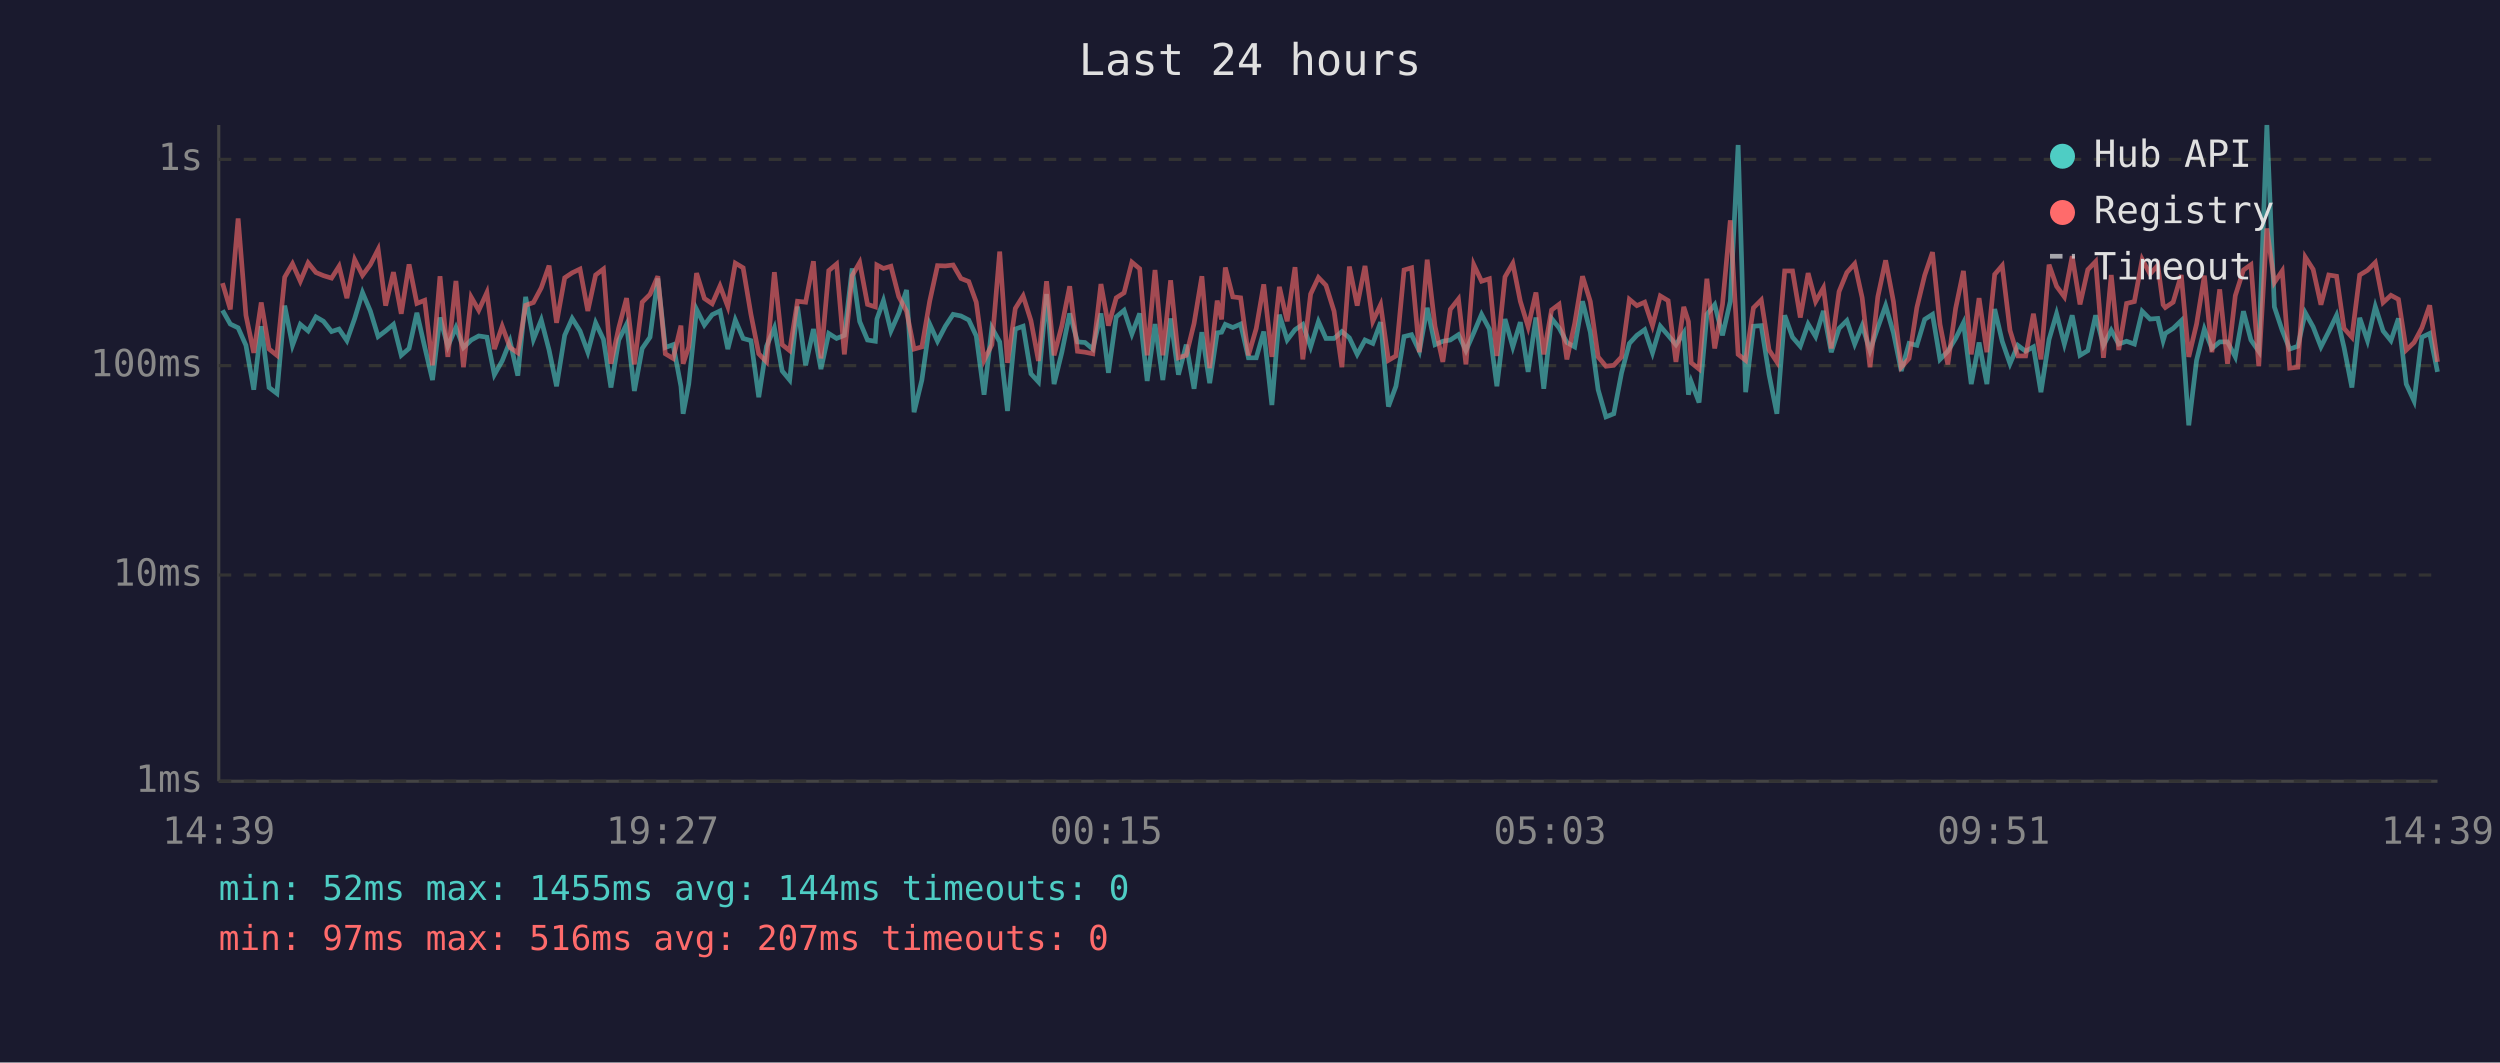
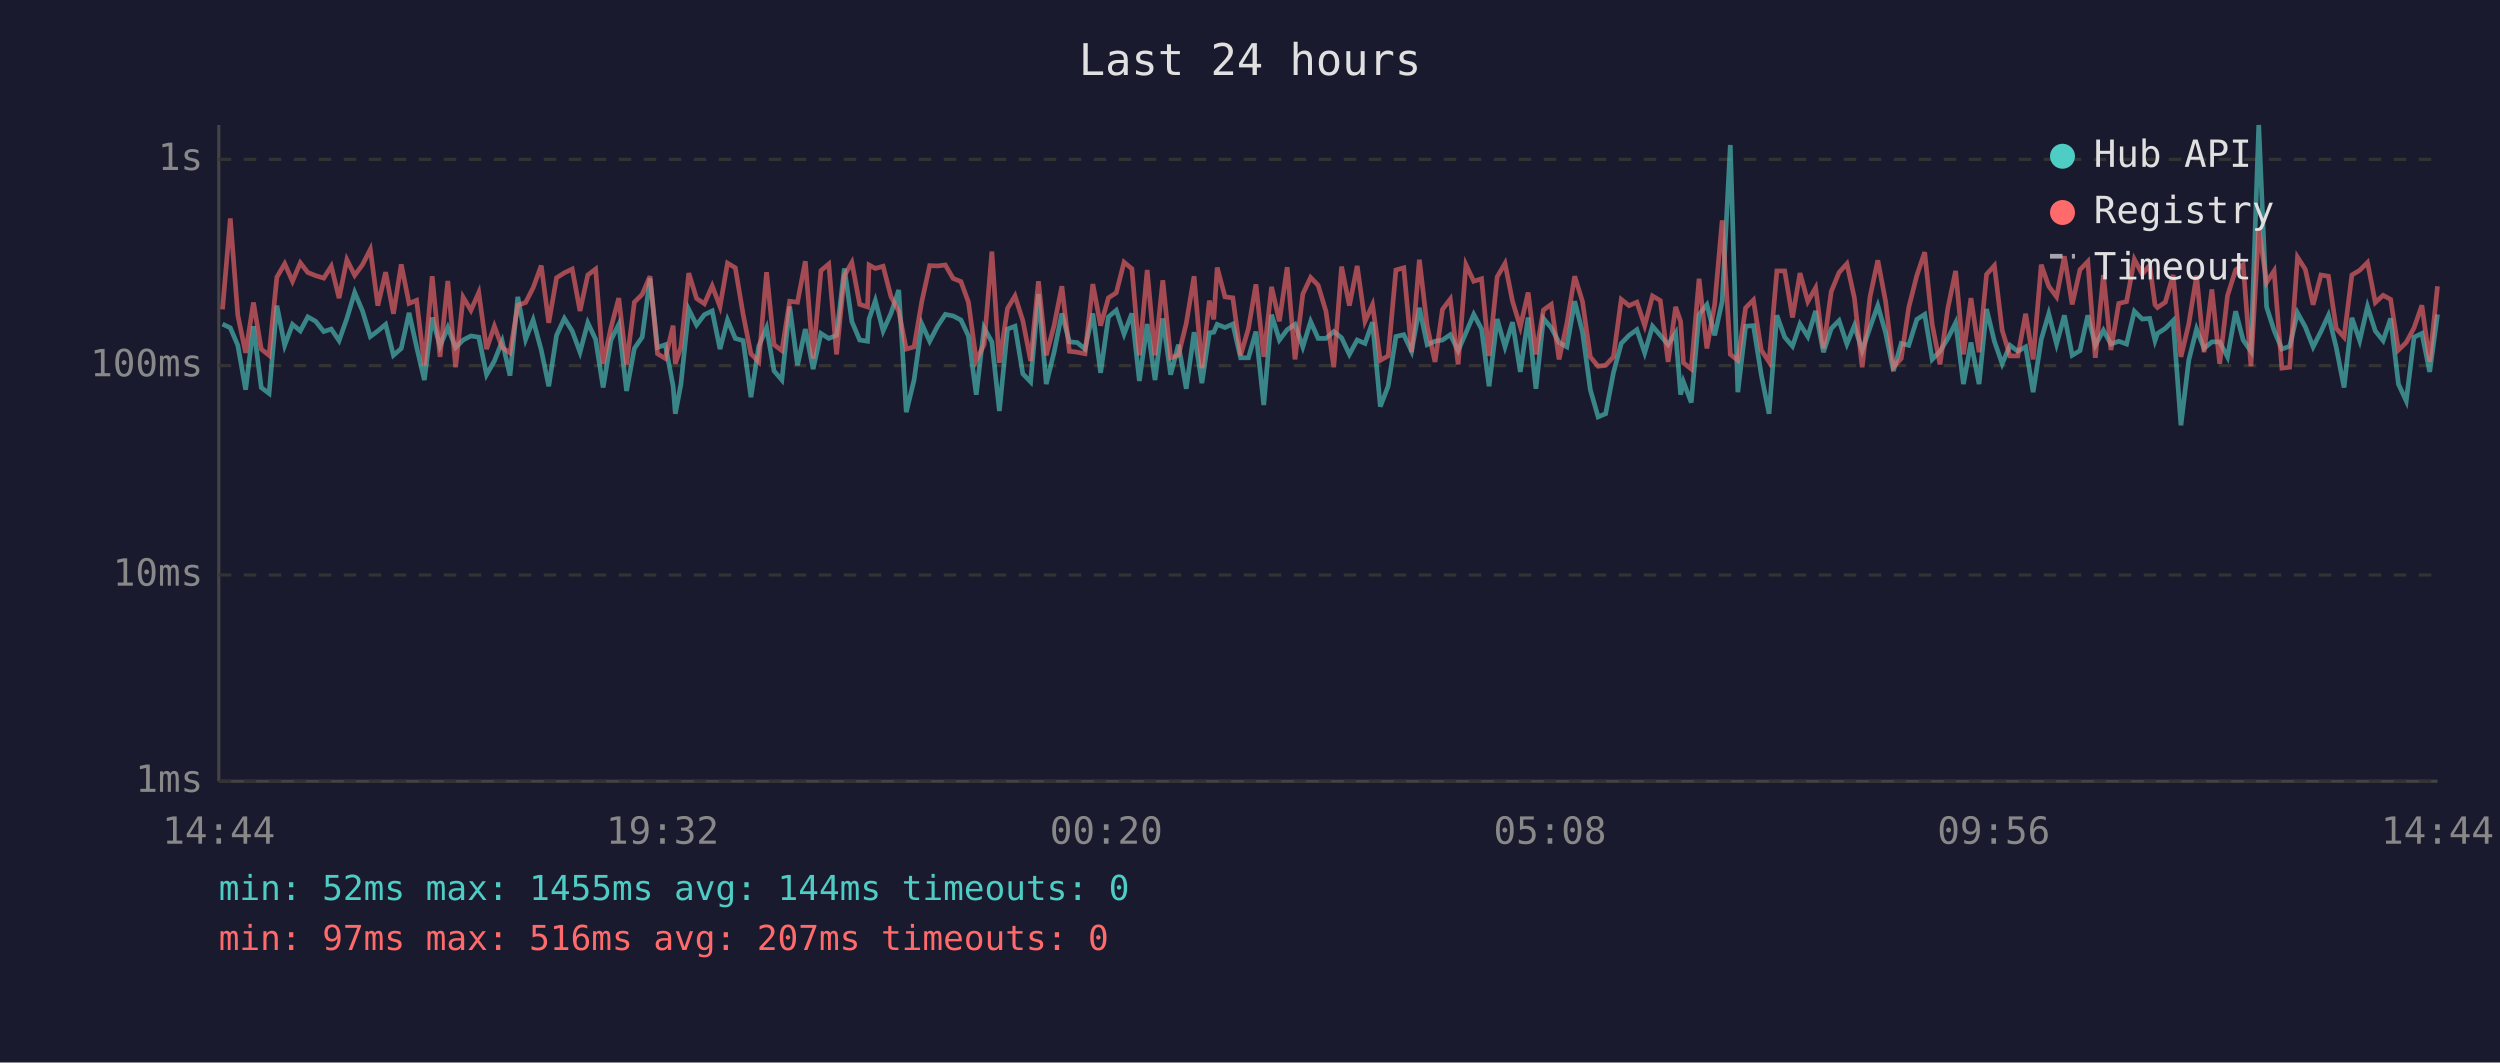
<svg xmlns="http://www.w3.org/2000/svg" viewBox="0 0 800 340" font-family="monospace" font-size="12">
  <rect width="800" height="340" fill="#1a1a2e" />
  <text x="400" y="24" fill="#e0e0e0" font-size="14" text-anchor="middle">Last 24 hours</text>
  <line x1="70" y1="40" x2="70" y2="250" stroke="#444" stroke-width="1" />
  <line x1="70" y1="250" x2="780" y2="250" stroke="#444" stroke-width="1" />
  <line x1="70" y1="250" x2="780" y2="250" stroke="#333" stroke-width="1" stroke-dasharray="4" />
  <text x="65" y="250" fill="#888" text-anchor="end" dominant-baseline="middle">1ms</text>
  <line x1="70" y1="184" x2="780" y2="184" stroke="#333" stroke-width="1" stroke-dasharray="4" />
  <text x="65" y="184" fill="#888" text-anchor="end" dominant-baseline="middle">10ms</text>
  <line x1="70" y1="117" x2="780" y2="117" stroke="#333" stroke-width="1" stroke-dasharray="4" />
  <text x="65" y="117" fill="#888" text-anchor="end" dominant-baseline="middle">100ms</text>
  <line x1="70" y1="51" x2="780" y2="51" stroke="#333" stroke-width="1" stroke-dasharray="4" />
  <text x="65" y="51" fill="#888" text-anchor="end" dominant-baseline="middle">1s</text>
-   <text x="70" y="270" fill="#888" text-anchor="middle">14:39</text>
-   <text x="212" y="270" fill="#888" text-anchor="middle">19:27</text>
-   <text x="354" y="270" fill="#888" text-anchor="middle">00:15</text>
-   <text x="496" y="270" fill="#888" text-anchor="middle">05:03</text>
-   <text x="638" y="270" fill="#888" text-anchor="middle">09:51</text>
-   <text x="780" y="270" fill="#888" text-anchor="middle">14:39</text>
-   <polyline points="71.2,99.3 73.7,103.7 76.2,104.9 78.7,110.5 81.2,124.7 83.6,104.4 86.1,124.0 88.6,125.9 91.1,97.8 93.6,110.5 96.1,103.8 98.6,105.9 101.1,101.4 103.5,102.8 106.1,106.1 108.5,105.3 111.0,109.0 113.5,101.9 116.0,93.6 118.5,99.5 121.0,107.7 123.4,105.9 125.9,103.8 128.4,113.7 130.9,111.5 133.4,100.1 135.9,111.0 138.4,121.6 140.8,101.6 143.3,110.8 145.9,104.8 148.3,111.2 150.8,108.8 153.2,107.5 155.8,107.9 158.2,119.9 160.7,115.5 163.2,109.2 165.7,120.2 168.2,95.0 170.7,108.6 173.2,102.4 175.7,112.0 178.1,123.6 180.7,107.3 183.1,101.9 185.6,105.9 188.1,112.7 190.6,103.3 193.1,108.6 195.5,124.0 198.0,108.8 200.5,103.8 203.0,125.1 205.5,111.5 208.0,107.9 210.5,89.1 212.9,111.2 215.4,110.3 217.9,123.6 218.6,132.4 220.4,122.9 222.9,99.0 225.4,104.0 227.9,100.7 230.4,99.5 232.9,111.7 235.3,102.4 237.8,108.3 240.3,109.0 242.8,127.1 245.3,110.8 247.8,104.9 250.3,118.7 252.7,121.6 255.2,98.1 257.8,116.9 260.3,105.3 262.7,118.1 265.2,106.7 267.7,108.3 270.2,107.3 272.7,85.9 275.1,102.9 277.6,108.8 280.1,109.2 280.6,102.1 282.7,96.2 285.1,105.9 287.6,100.3 290.1,92.8 292.5,131.9 295.0,121.6 297.5,103.7 300.0,109.2 302.5,104.4 305.0,100.6 307.5,101.1 310.0,102.4 312.4,107.5 314.9,126.3 317.4,104.9 319.9,109.4 322.4,131.5 324.9,105.3 327.4,104.4 329.9,119.6 332.3,122.2 334.9,94.1 337.3,122.9 339.8,112.7 342.3,100.3 344.8,109.4 347.2,109.6 349.7,111.7 352.3,100.3 354.7,119.3 357.2,101.4 359.7,99.3 362.2,106.9 364.7,100.3 367.1,121.9 369.6,103.7 372.1,121.6 374.6,101.9 377.1,119.9 379.6,110.3 382.1,124.4 384.6,106.3 387.1,122.6 389.5,106.5 390.9,106.3 392.1,103.8 394.5,104.8 397.0,103.7 399.5,114.5 402.0,114.5 404.4,106.1 407.0,129.6 409.4,100.7 411.9,108.8 414.4,105.5 416.9,103.8 419.4,111.0 421.9,102.9 424.3,108.3 426.9,108.3 429.4,106.1 431.8,108.1 434.3,113.4 436.8,108.8 439.3,109.9 441.8,103.1 444.3,130.1 446.7,123.6 449.3,107.7 451.7,107.1 454.2,112.4 456.7,98.5 459.2,110.3 461.7,109.2 464.1,108.8 466.7,107.1 469.1,112.2 471.6,106.5 474.1,100.6 476.6,105.3 479.0,123.6 481.6,102.1 484.1,111.0 486.5,103.1 489.0,119.0 491.5,101.6 494.0,124.4 496.5,101.9 498.9,104.9 501.4,109.6 503.9,111.0 506.4,96.4 508.9,106.3 511.4,124.7 513.9,133.4 516.4,132.4 518.9,119.3 521.4,109.9 523.8,107.3 526.3,105.5 528.8,112.9 531.3,104.4 533.8,107.3 536.3,110.3 538.8,106.5 540.3,126.3 541.2,122.2 543.7,128.8 546.2,100.6 548.7,97.5 551.2,107.3 553.7,96.4 556.2,46.4 558.6,125.5 561.1,104.4 563.6,104.2 566.1,119.9 568.6,132.4 571.1,100.9 573.6,107.9 576.1,110.8 578.6,103.7 581.0,107.7 583.5,99.5 586.0,112.7 588.5,105.1 591.0,102.6 593.5,110.1 595.9,104.2 598.4,112.2 600.9,104.8 603.4,97.8 605.9,106.5 608.4,118.7 610.9,109.9 613.4,110.5 615.9,102.2 618.4,100.6 620.8,115.0 623.3,112.4 625.8,108.3 628.3,103.3 630.8,122.9 633.3,109.6 635.8,122.9 638.3,98.9 640.7,109.2 643.2,116.4 645.7,110.5 648.2,112.4 650.7,111.0 653.1,125.5 655.7,108.6 658.1,100.4 660.6,110.1 663.1,100.9 665.6,113.7 668.1,112.2 670.6,100.9 673.1,110.5 675.6,105.7 678.0,110.1 680.5,109.2 683.0,110.1 685.5,99.6 688.0,102.1 690.5,101.9 692.2,109.0 692.9,106.7 695.4,105.1 698.0,102.6 700.4,136.1 702.9,115.3 705.4,105.3 707.8,111.5 710.3,109.4 712.8,109.4 715.3,114.2 717.9,99.6 720.3,108.8 722.8,112.4 725.4,40.0 727.8,98.2 730.3,105.7 732.7,111.7 735.3,110.8 737.7,100.1 740.2,104.6 742.7,111.0 745.2,106.1 747.7,100.9 750.1,111.2 752.6,124.0 755.1,101.7 757.6,109.0 760.1,98.1 762.6,105.9 765.1,109.0 767.5,101.9 770.0,122.9 772.5,128.3 775.0,107.9 777.5,106.7 780.0,119.0" fill="none" stroke="#4ecdc4" stroke-width="1.5" opacity="0.6" />
-   <polyline points="71.2,90.6 73.7,99.0 76.2,69.9 78.7,100.9 81.2,112.9 83.6,96.8 86.1,111.7 88.6,113.7 91.1,88.7 93.6,84.4 96.1,90.0 98.6,84.1 101.1,87.2 103.5,88.2 106.1,89.0 108.5,85.2 111.0,95.4 113.5,83.1 116.0,88.1 118.5,84.7 121.0,79.8 123.4,97.8 125.9,87.1 128.4,100.4 130.9,84.6 133.4,97.1 135.9,96.1 138.4,116.9 140.8,88.4 143.3,114.2 145.9,89.9 148.3,117.5 150.8,95.1 153.2,99.3 155.8,93.6 158.2,111.7 160.7,104.4 163.2,111.2 165.7,112.9 168.2,97.7 170.7,96.8 173.2,92.1 175.7,85.0 178.1,103.3 180.7,88.9 183.1,87.3 185.6,86.1 188.1,99.5 190.6,88.0 193.1,86.1 195.5,116.4 198.0,104.9 200.5,95.4 203.0,116.6 205.5,96.7 208.0,94.2 210.5,88.4 212.9,113.2 215.4,114.7 217.9,104.2 218.6,116.4 220.4,111.0 222.9,87.4 225.4,95.5 227.9,97.2 230.4,91.5 232.9,98.1 235.3,84.2 237.8,85.7 240.3,100.6 242.8,113.2 245.3,115.8 247.8,87.1 250.3,110.3 252.7,112.2 255.2,96.4 257.8,96.7 260.3,83.6 262.7,114.7 265.2,86.6 267.7,84.5 270.2,113.4 272.7,88.2 275.1,84.0 277.6,97.4 280.1,98.2 280.6,84.8 282.7,85.9 285.1,85.2 287.6,94.9 290.1,99.6 292.5,111.7 295.0,111.0 297.5,96.4 300.0,85.0 302.5,85.1 305.0,84.8 307.5,89.1 310.0,90.1 312.4,96.7 314.9,115.3 317.4,110.3 319.9,80.5 322.4,116.1 324.9,98.7 327.4,94.7 329.9,102.6 332.3,115.5 334.9,90.0 337.3,113.7 339.8,104.2 342.3,91.6 344.8,112.4 347.2,112.7 349.7,113.2 352.3,90.9 354.7,104.2 357.2,95.3 359.7,93.7 362.2,83.9 364.7,86.0 367.1,113.7 369.6,86.4 372.1,113.7 374.6,89.7 377.1,114.5 379.6,113.7 382.1,103.5 384.6,88.4 387.1,117.8 389.5,96.2 390.9,102.2 392.1,85.6 394.5,95.0 397.0,95.3 399.5,113.7 402.0,105.1 404.4,91.0 407.0,114.2 409.4,91.8 411.9,102.8 414.4,85.5 416.9,115.0 419.4,94.1 421.9,88.8 424.3,91.3 426.9,99.6 429.4,117.5 431.8,85.3 434.3,97.8 436.8,85.1 439.3,102.8 441.8,97.5 444.3,115.3 446.7,113.9 449.3,86.4 451.7,85.7 454.2,112.7 456.7,83.1 459.2,104.4 461.7,115.8 464.1,99.0 466.7,95.7 469.1,116.6 471.6,84.7 474.1,90.0 476.6,89.2 479.0,113.9 481.6,88.6 484.1,84.3 486.5,96.4 489.0,104.6 491.5,93.6 494.0,113.4 496.5,99.2 498.9,97.4 501.4,115.0 503.9,103.5 506.4,88.4 508.9,96.5 511.4,114.2 513.9,117.2 516.4,116.9 518.9,114.2 521.4,95.8 523.8,97.8 526.3,96.7 528.8,104.2 531.3,94.7 533.8,96.2 536.3,115.8 538.8,98.2 540.3,102.9 541.2,116.1 543.7,118.1 546.2,89.2 548.7,111.5 551.2,97.4 553.7,70.5 556.2,113.4 558.6,115.3 561.1,98.5 563.6,96.0 566.1,112.0 568.6,115.8 571.1,86.7 573.6,86.7 576.1,101.6 578.6,87.4 581.0,96.5 583.5,92.1 586.0,111.5 588.5,93.3 591.0,87.2 593.5,84.4 595.9,95.3 598.4,117.5 600.9,95.0 603.4,83.3 605.9,96.5 608.4,117.5 610.9,114.7 613.4,98.4 615.9,88.1 618.4,80.7 620.8,103.8 623.3,116.6 625.8,98.7 628.3,86.7 630.8,113.4 633.3,95.4 635.8,112.7 638.3,87.8 640.7,85.0 643.2,105.7 645.7,113.9 648.2,113.9 650.7,100.4 653.1,115.0 655.7,84.7 658.1,91.6 660.6,95.0 663.1,82.0 665.6,97.4 668.1,86.3 670.6,83.7 673.1,114.5 675.6,88.0 678.0,112.0 680.5,97.1 683.0,96.5 685.5,83.0 688.0,87.7 690.5,84.9 692.2,97.5 692.9,98.4 695.4,96.7 698.0,88.0 700.4,114.2 702.9,103.7 705.4,88.2 707.8,112.7 710.3,92.6 712.8,116.4 715.3,94.6 717.9,86.4 720.3,84.7 722.8,117.2 725.4,73.1 727.8,90.4 730.3,86.7 732.7,117.8 735.3,117.5 737.7,82.3 740.2,86.2 742.7,97.5 745.2,88.0 747.7,88.4 750.1,105.1 752.6,107.9 755.1,88.0 757.6,86.5 760.1,84.0 762.6,96.8 765.1,94.5 767.5,95.8 770.0,112.0 772.5,109.6 775.0,104.9 777.5,97.7 780.0,115.8" fill="none" stroke="#ff6b6b" stroke-width="1.5" opacity="0.6" />
+   <text x="70" y="270" fill="#888" text-anchor="middle">14:44</text>
+   <text x="212" y="270" fill="#888" text-anchor="middle">19:32</text>
+   <text x="354" y="270" fill="#888" text-anchor="middle">00:20</text>
+   <text x="496" y="270" fill="#888" text-anchor="middle">05:08</text>
+   <text x="638" y="270" fill="#888" text-anchor="middle">09:56</text>
+   <text x="780" y="270" fill="#888" text-anchor="middle">14:44</text>
+   <polyline points="71.2,103.7 73.7,104.9 76.1,110.5 78.6,124.7 81.1,104.4 83.6,124.0 86.1,125.9 88.6,97.8 91.1,110.5 93.6,103.8 96.1,105.9 98.5,101.4 101.0,102.8 103.6,106.1 106.0,105.3 108.5,109.0 111.0,101.9 113.5,93.6 116.0,99.5 118.5,107.7 120.9,105.9 123.4,103.8 125.9,113.7 128.4,111.5 130.9,100.1 133.3,111.0 135.8,121.6 138.3,101.6 140.8,110.8 143.3,104.8 145.8,111.2 148.2,108.8 150.7,107.5 153.2,107.9 155.7,119.9 158.2,115.5 160.7,109.2 163.2,120.2 165.7,95.0 168.2,108.6 170.6,102.4 173.2,112.0 175.6,123.6 178.1,107.3 180.6,101.9 183.1,105.9 185.6,112.7 188.1,103.3 190.6,108.6 193.0,124.0 195.5,108.8 198.0,103.8 200.5,125.1 203.0,111.5 205.5,107.9 208.0,89.1 210.4,111.2 212.9,110.3 215.4,123.6 216.1,132.4 217.9,122.9 220.4,99.0 222.9,104.0 225.4,100.7 227.9,99.5 230.4,111.7 232.8,102.4 235.3,108.3 237.8,109.0 240.3,127.1 242.8,110.8 245.3,104.9 247.7,118.7 250.2,121.6 252.7,98.1 255.2,116.9 257.7,105.3 260.2,118.1 262.7,106.7 265.2,108.3 267.7,107.3 270.2,85.9 272.6,102.9 275.1,108.8 277.6,109.2 278.1,102.1 280.1,96.2 282.6,105.9 285.1,100.3 287.6,92.8 290.0,131.9 292.5,121.6 295.0,103.7 297.5,109.2 300.0,104.4 302.5,100.6 305.0,101.1 307.5,102.4 309.9,107.5 312.4,126.3 314.9,104.9 317.4,109.4 319.8,131.5 322.4,105.3 324.8,104.4 327.3,119.6 329.8,122.2 332.3,94.1 334.8,122.9 337.3,112.7 339.8,100.3 342.2,109.4 344.7,109.6 347.2,111.7 349.7,100.3 352.2,119.3 354.7,101.4 357.2,99.3 359.7,106.9 362.2,100.3 364.6,121.9 367.1,103.7 369.6,121.6 372.1,101.9 374.6,119.9 377.1,110.3 379.6,124.4 382.1,106.3 384.6,122.6 387.0,106.5 388.4,106.3 389.5,103.8 392.0,104.8 394.5,103.7 397.0,114.5 399.5,114.5 401.9,106.1 404.4,129.6 406.9,100.7 409.4,108.8 411.9,105.5 414.4,103.8 416.9,111.0 419.4,102.9 421.8,108.3 424.3,108.3 426.8,106.1 429.3,108.1 431.8,113.4 434.3,108.8 436.8,109.9 439.2,103.1 441.7,130.1 444.2,123.6 446.7,107.7 449.2,107.1 451.7,112.4 454.2,98.5 456.7,110.3 459.2,109.2 461.6,108.8 464.1,107.1 466.6,112.2 469.1,106.5 471.6,100.6 474.1,105.3 476.5,123.6 479.1,102.1 481.6,111.0 484.0,103.1 486.5,119.0 489.0,101.6 491.5,124.4 493.9,101.9 496.4,104.9 498.9,109.6 501.4,111.0 503.9,96.4 506.4,106.3 508.9,124.7 511.4,133.4 513.8,132.4 516.3,119.3 518.8,109.9 521.3,107.3 523.8,105.5 526.3,112.9 528.8,104.4 531.3,107.3 533.8,110.3 536.2,106.5 537.8,126.3 538.7,122.2 541.2,128.8 543.7,100.6 546.2,97.5 548.7,107.3 551.1,96.4 553.7,46.4 556.1,125.5 558.6,104.4 561.1,104.2 563.6,119.9 566.1,132.4 568.6,100.9 571.1,107.9 573.6,110.8 576.0,103.7 578.5,107.7 581.0,99.5 583.5,112.7 586.0,105.1 588.5,102.6 591.0,110.1 593.4,104.2 595.9,112.2 598.4,104.8 600.9,97.8 603.4,106.5 605.9,118.7 608.4,109.9 610.8,110.5 613.4,102.2 615.9,100.6 618.3,115.0 620.8,112.4 623.3,108.3 625.8,103.3 628.3,122.9 630.7,109.6 633.3,122.9 635.7,98.9 638.2,109.2 640.7,116.4 643.2,110.5 645.7,112.4 648.2,111.0 650.6,125.5 653.2,108.6 655.6,100.4 658.1,110.1 660.6,100.9 663.1,113.7 665.6,112.2 668.1,100.9 670.5,110.5 673.1,105.7 675.5,110.1 678.0,109.2 680.5,110.1 683.0,99.6 685.5,102.1 687.9,101.9 689.6,109.0 690.4,106.7 692.9,105.1 695.4,102.6 697.9,136.1 700.4,115.3 702.9,105.3 705.3,111.5 707.8,109.4 710.3,109.4 712.8,114.2 715.4,99.6 717.8,108.8 720.3,112.4 722.8,40.0 725.3,98.2 727.7,105.7 730.2,111.7 732.7,110.8 735.2,100.1 737.7,104.6 740.2,111.0 742.7,106.1 745.1,100.9 747.6,111.2 750.1,124.0 752.6,101.7 755.1,109.0 757.6,98.1 760.1,105.9 762.6,109.0 765.0,101.9 767.5,122.9 770.0,128.3 772.5,107.9 775.0,106.7 777.5,119.0 780.0,100.6" fill="none" stroke="#4ecdc4" stroke-width="1.5" opacity="0.6" />
+   <polyline points="71.2,99.0 73.7,69.9 76.1,100.9 78.6,112.9 81.1,96.8 83.6,111.7 86.1,113.7 88.6,88.7 91.1,84.4 93.6,90.0 96.1,84.1 98.5,87.2 101.0,88.2 103.6,89.0 106.0,85.2 108.5,95.4 111.0,83.1 113.5,88.1 116.0,84.7 118.5,79.8 120.9,97.8 123.4,87.1 125.9,100.4 128.4,84.6 130.9,97.1 133.3,96.1 135.8,116.9 138.3,88.4 140.8,114.2 143.3,89.9 145.8,117.5 148.2,95.1 150.7,99.3 153.2,93.6 155.7,111.7 158.2,104.4 160.7,111.2 163.2,112.9 165.7,97.7 168.2,96.8 170.6,92.1 173.2,85.0 175.6,103.3 178.1,88.9 180.6,87.3 183.1,86.1 185.6,99.5 188.1,88.0 190.6,86.1 193.0,116.4 195.5,104.9 198.0,95.4 200.5,116.6 203.0,96.7 205.5,94.2 208.0,88.4 210.4,113.2 212.9,114.7 215.4,104.2 216.1,116.4 217.9,111.0 220.4,87.4 222.9,95.5 225.4,97.2 227.9,91.5 230.4,98.1 232.8,84.2 235.3,85.7 237.8,100.6 240.3,113.2 242.8,115.8 245.3,87.1 247.7,110.3 250.2,112.2 252.7,96.4 255.2,96.7 257.7,83.6 260.2,114.7 262.7,86.6 265.2,84.5 267.7,113.4 270.2,88.2 272.6,84.0 275.1,97.4 277.6,98.2 278.1,84.8 280.1,85.9 282.6,85.2 285.1,94.9 287.6,99.6 290.0,111.7 292.5,111.0 295.0,96.4 297.5,85.0 300.0,85.1 302.5,84.8 305.0,89.1 307.5,90.1 309.9,96.7 312.4,115.3 314.9,110.3 317.4,80.5 319.8,116.1 322.4,98.7 324.8,94.7 327.3,102.6 329.8,115.5 332.3,90.0 334.8,113.7 337.3,104.2 339.8,91.6 342.2,112.4 344.7,112.7 347.2,113.2 349.7,90.9 352.2,104.2 354.7,95.3 357.2,93.7 359.7,83.9 362.2,86.0 364.6,113.7 367.1,86.4 369.6,113.7 372.1,89.7 374.6,114.5 377.1,113.7 379.6,103.5 382.1,88.4 384.6,117.8 387.0,96.2 388.4,102.2 389.5,85.6 392.0,95.0 394.5,95.3 397.0,113.7 399.5,105.1 401.9,91.0 404.4,114.2 406.9,91.8 409.4,102.8 411.9,85.5 414.4,115.0 416.9,94.1 419.4,88.8 421.8,91.3 424.3,99.6 426.8,117.5 429.3,85.3 431.8,97.8 434.3,85.1 436.8,102.8 439.2,97.5 441.7,115.3 444.2,113.9 446.7,86.4 449.2,85.7 451.7,112.7 454.2,83.1 456.7,104.4 459.2,115.8 461.6,99.0 464.1,95.7 466.6,116.6 469.1,84.7 471.6,90.0 474.1,89.2 476.5,113.9 479.1,88.6 481.6,84.3 484.0,96.4 486.5,104.6 489.0,93.6 491.5,113.4 493.9,99.2 496.4,97.4 498.9,115.0 501.4,103.5 503.9,88.4 506.4,96.5 508.9,114.2 511.4,117.2 513.8,116.9 516.3,114.2 518.8,95.8 521.3,97.8 523.8,96.7 526.3,104.2 528.8,94.7 531.3,96.2 533.8,115.8 536.2,98.2 537.8,102.9 538.7,116.1 541.2,118.1 543.7,89.2 546.2,111.5 548.7,97.4 551.1,70.5 553.7,113.4 556.1,115.3 558.6,98.5 561.1,96.0 563.6,112.0 566.1,115.8 568.6,86.7 571.1,86.7 573.6,101.6 576.0,87.4 578.5,96.5 581.0,92.1 583.5,111.5 586.0,93.3 588.5,87.2 591.0,84.4 593.4,95.3 595.9,117.5 598.4,95.0 600.9,83.3 603.4,96.5 605.9,117.5 608.4,114.7 610.8,98.4 613.4,88.1 615.9,80.7 618.3,103.8 620.8,116.6 623.3,98.7 625.8,86.7 628.3,113.4 630.7,95.4 633.3,112.7 635.7,87.8 638.2,85.0 640.7,105.7 643.2,113.9 645.7,113.9 648.2,100.4 650.6,115.0 653.2,84.7 655.6,91.6 658.1,95.0 660.6,82.0 663.1,97.4 665.6,86.3 668.1,83.7 670.5,114.5 673.1,88.0 675.5,112.0 678.0,97.1 680.5,96.5 683.0,83.0 685.5,87.7 687.9,84.9 689.6,97.5 690.4,98.4 692.9,96.7 695.4,88.0 697.9,114.2 700.4,103.7 702.9,88.2 705.3,112.7 707.8,92.6 710.3,116.4 712.8,94.6 715.4,86.4 717.8,84.7 720.3,117.2 722.8,73.1 725.3,90.4 727.7,86.7 730.2,117.8 732.7,117.5 735.2,82.3 737.7,86.2 740.2,97.5 742.7,88.0 745.1,88.4 747.6,105.1 750.1,107.9 752.6,88.0 755.1,86.5 757.6,84.0 760.1,96.8 762.6,94.5 765.0,95.8 767.5,112.0 770.0,109.6 772.5,104.9 775.0,97.7 777.5,115.8 780.0,91.6" fill="none" stroke="#ff6b6b" stroke-width="1.5" opacity="0.6" />
  <circle cx="660" cy="50" r="4" fill="#4ecdc4" />
  <text x="670" y="50" fill="#e0e0e0" dominant-baseline="middle">Hub API</text>
  <circle cx="660" cy="68" r="4" fill="#ff6b6b" />
  <text x="670" y="68" fill="#e0e0e0" dominant-baseline="middle">Registry</text>
  <line x1="656" y1="82" x2="664" y2="82" stroke="#e0e0e0" stroke-width="1.5" stroke-dasharray="4,3" opacity="0.7" />
  <text x="670" y="86" fill="#e0e0e0" dominant-baseline="middle">Timeout</text>
  <text x="70" y="288" fill="#4ecdc4" font-size="11">min: 52ms  max: 1455ms  avg: 144ms  timeouts: 0</text>
  <text x="70" y="304" fill="#ff6b6b" font-size="11">min: 97ms  max: 516ms  avg: 207ms  timeouts: 0</text>
</svg>
